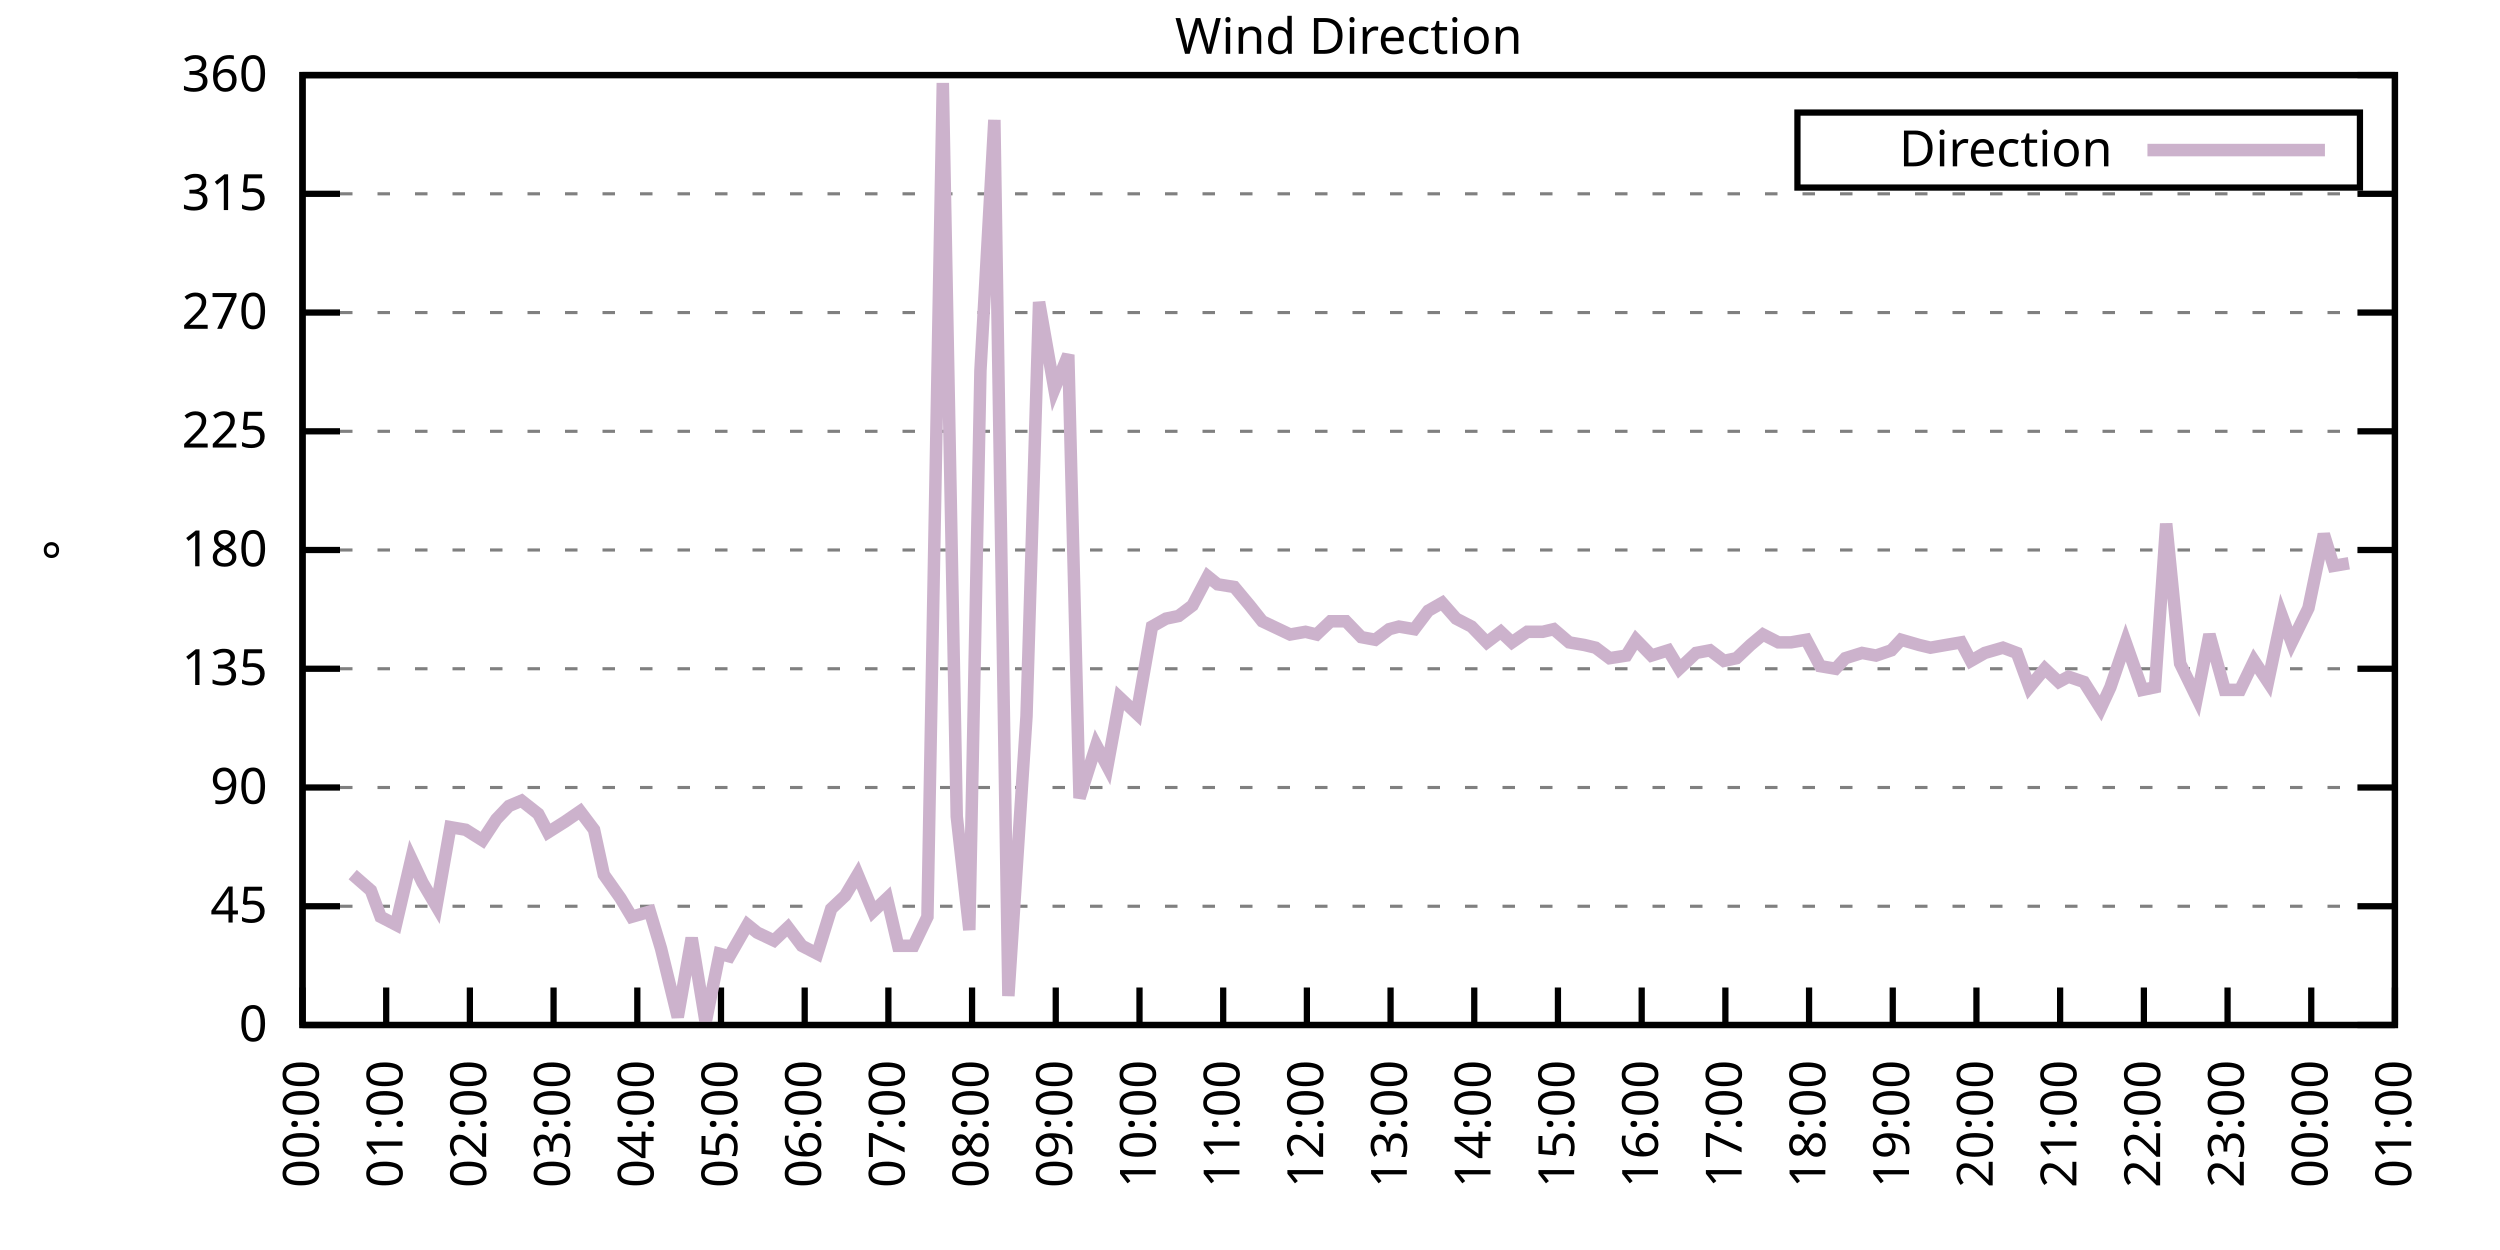
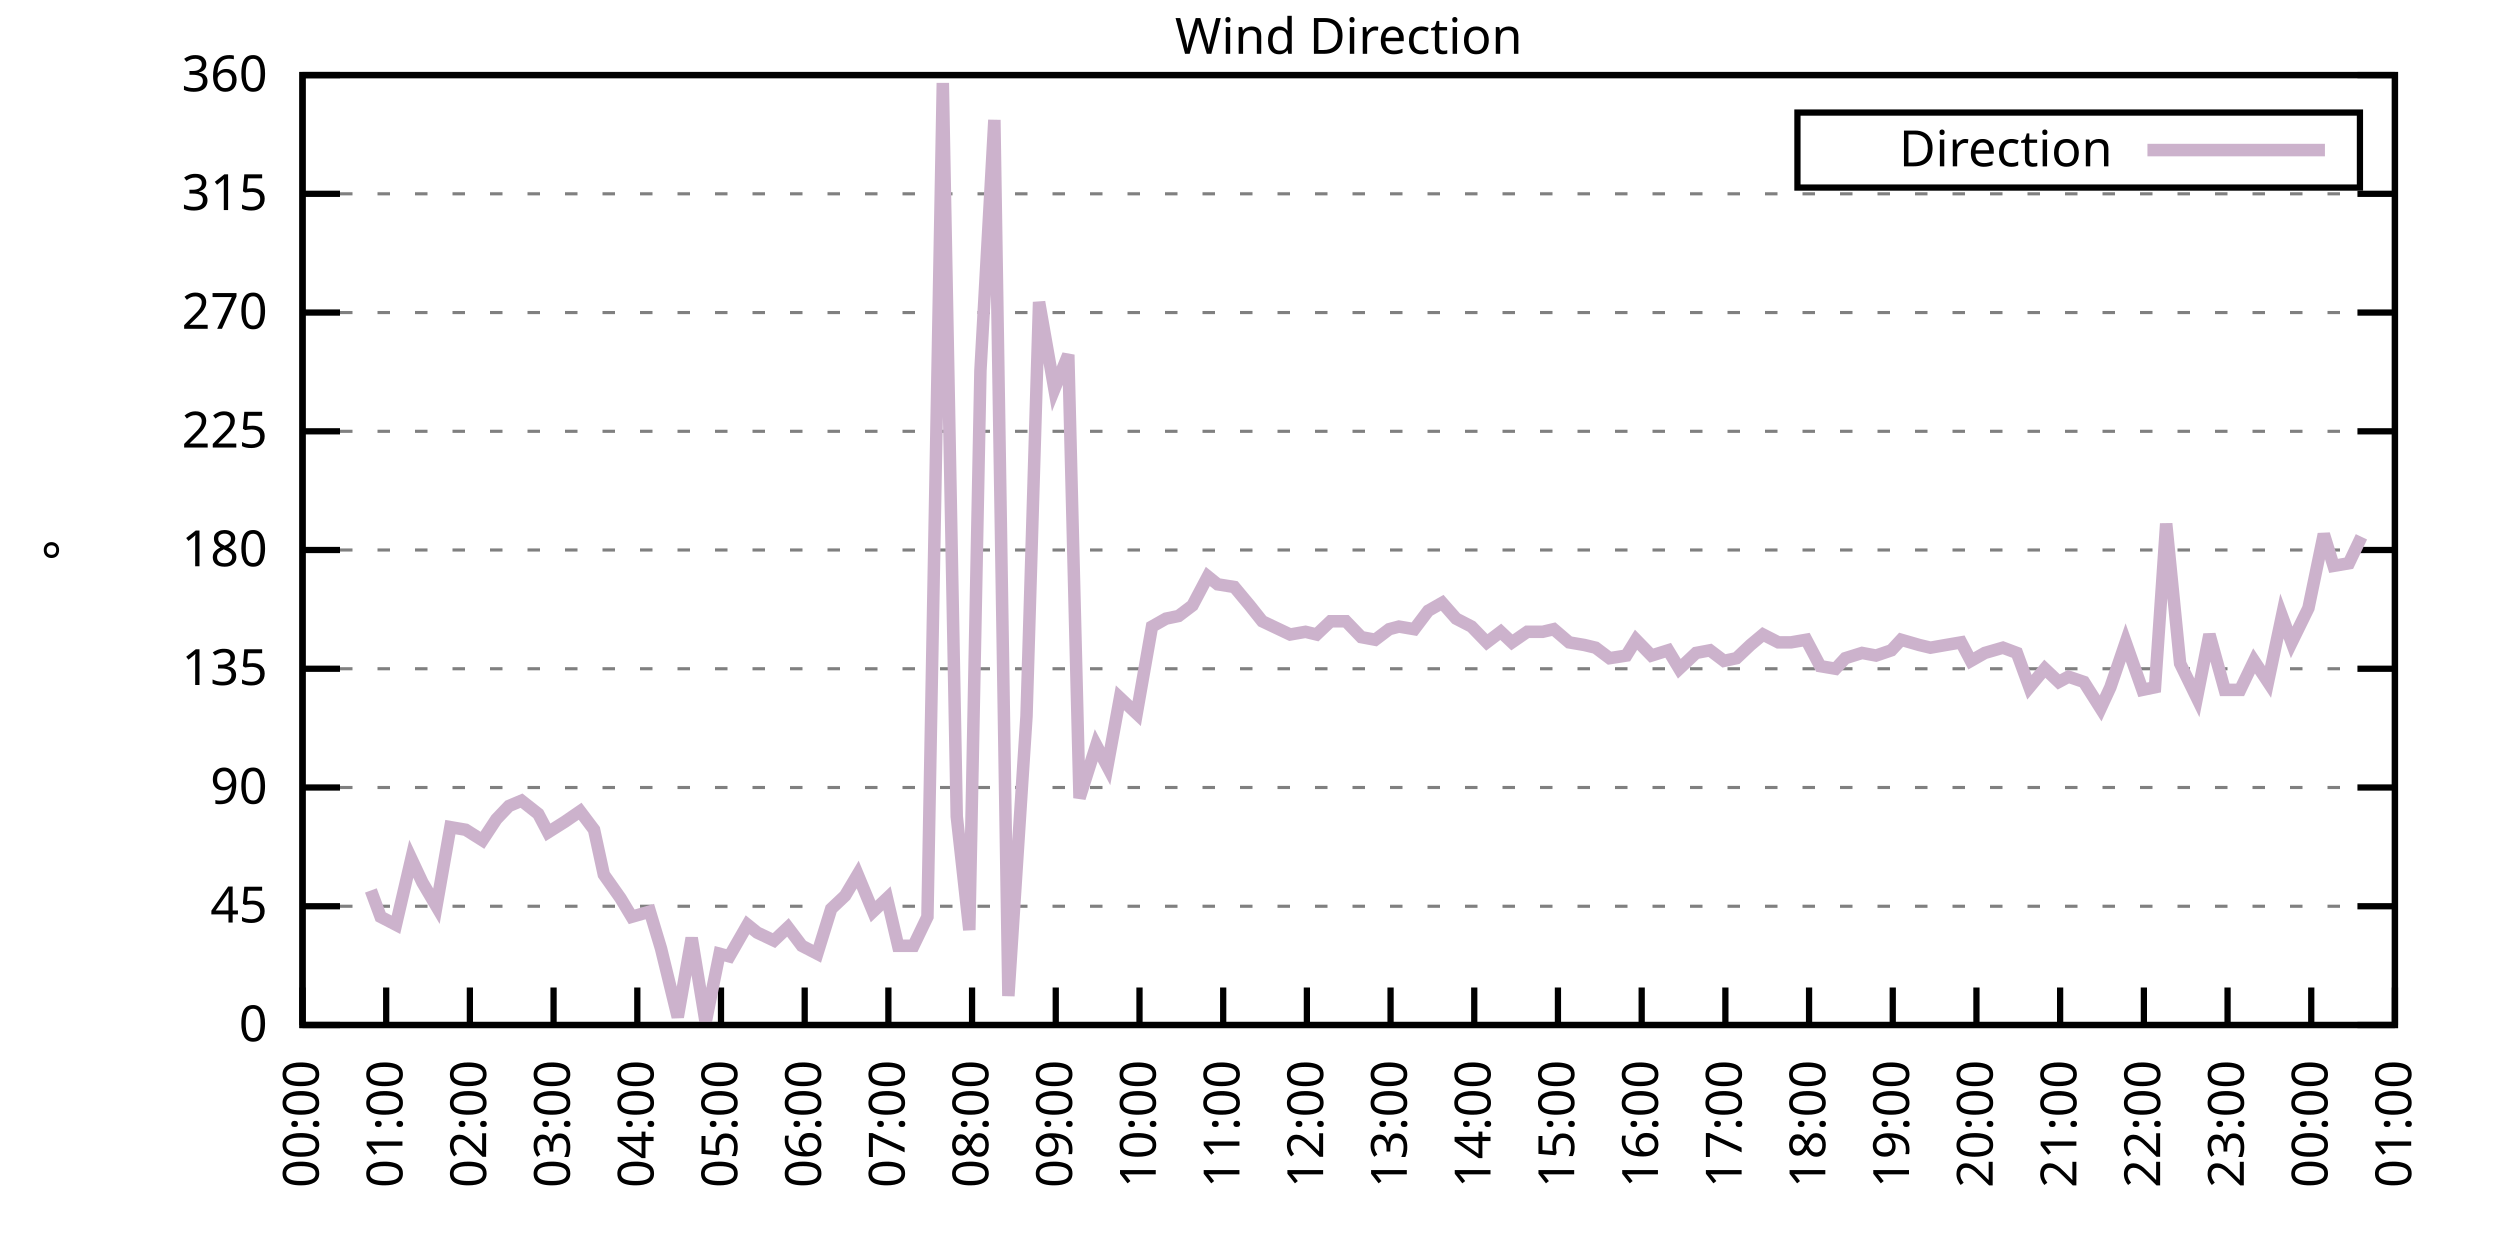
<svg xmlns="http://www.w3.org/2000/svg" xmlns:xlink="http://www.w3.org/1999/xlink" width="400" height="200" viewBox="0 0 400 200">
  <g id="gnuplot_canvas">
    <rect x="0" y="0" width="400" height="200" fill="none" />
    <defs>
      <circle id="gpDot" r="0.5" stroke-width="0.5" stroke="currentColor" />
      <path id="gpPt0" stroke-width="0.333" stroke="currentColor" d="M-1,0 h2 M0,-1 v2" />
      <path id="gpPt1" stroke-width="0.333" stroke="currentColor" d="M-1,-1 L1,1 M1,-1 L-1,1" />
      <path id="gpPt2" stroke-width="0.333" stroke="currentColor" d="M-1,0 L1,0 M0,-1 L0,1 M-1,-1 L1,1 M-1,1 L1,-1" />
      <rect id="gpPt3" stroke-width="0.333" stroke="currentColor" x="-1" y="-1" width="2" height="2" />
      <rect id="gpPt4" stroke-width="0.333" stroke="currentColor" fill="currentColor" x="-1" y="-1" width="2" height="2" />
      <circle id="gpPt5" stroke-width="0.333" stroke="currentColor" cx="0" cy="0" r="1" />
      <use xlink:href="#gpPt5" id="gpPt6" fill="currentColor" stroke="none" />
      <path id="gpPt7" stroke-width="0.333" stroke="currentColor" d="M0,-1.33 L-1.33,0.67 L1.33,0.67 z" />
      <use xlink:href="#gpPt7" id="gpPt8" fill="currentColor" stroke="none" />
      <use xlink:href="#gpPt7" id="gpPt9" stroke="currentColor" transform="rotate(180)" />
      <use xlink:href="#gpPt9" id="gpPt10" fill="currentColor" stroke="none" />
      <use xlink:href="#gpPt3" id="gpPt11" stroke="currentColor" transform="rotate(45)" />
      <use xlink:href="#gpPt11" id="gpPt12" fill="currentColor" stroke="none" />
      <path id="gpPt13" stroke-width="0.333" stroke="currentColor" d="M0,1.330 L1.265,0.411 L0.782,-1.067 L-0.782,-1.076 L-1.265,0.411 z" />
      <use xlink:href="#gpPt13" id="gpPt14" fill="currentColor" stroke="none" />
      <filter id="textbox" filterUnits="objectBoundingBox" x="0" y="0" height="1" width="1">
        <feFlood flood-color="white" flood-opacity="1" result="bgnd" />
        <feComposite in="SourceGraphic" in2="bgnd" operator="atop" />
      </filter>
      <filter id="greybox" filterUnits="objectBoundingBox" x="0" y="0" height="1" width="1">
        <feFlood flood-color="lightgrey" flood-opacity="1" result="grey" />
        <feComposite in="SourceGraphic" in2="grey" operator="atop" />
      </filter>
    </defs>
    <g fill="none" color="white" stroke="currentColor" stroke-width="1.00" stroke-linecap="butt" stroke-linejoin="miter">
</g>
    <g fill="none" color="black" stroke="currentColor" stroke-width="1.00" stroke-linecap="butt" stroke-linejoin="miter">
      <g stroke="none" shape-rendering="crispEdges">
        <polygon fill="rgb(255, 255, 255)" points="48.40,164.00 383.18,164.00 383.18,12.02 48.40,12.02 " />
      </g>
    </g>
    <g fill="none" color="black" stroke="currentColor" stroke-width="1.00" stroke-linecap="butt" stroke-linejoin="miter">
</g>
    <g fill="none" color="black" stroke="black" stroke-width="0.50" stroke-linecap="butt" stroke-linejoin="miter">
</g>
    <g fill="none" color="gray" stroke="currentColor" stroke-width="0.50" stroke-linecap="butt" stroke-linejoin="miter">
      <path stroke="gray" stroke-dasharray="2,4" class="gridline" d="M48.40,164.00 L383.19,164.00  " />
    </g>
    <g fill="none" color="gray" stroke="gray" stroke-width="1.00" stroke-linecap="butt" stroke-linejoin="miter">
</g>
    <g fill="none" color="black" stroke="currentColor" stroke-width="1.00" stroke-linecap="butt" stroke-linejoin="miter">
      <path stroke="black" d="M48.40,164.00 L54.40,164.00 M383.19,164.00 L377.19,164.00  " />
      <g transform="translate(42.80,166.60)" stroke="none" fill="black" font-family="Sans" font-size="8.00" text-anchor="end">
        <text>
          <tspan font-family="Sans"> 0</tspan>
        </text>
      </g>
    </g>
    <g fill="none" color="black" stroke="currentColor" stroke-width="1.00" stroke-linecap="butt" stroke-linejoin="miter">
</g>
    <g fill="none" color="black" stroke="black" stroke-width="0.50" stroke-linecap="butt" stroke-linejoin="miter">
</g>
    <g fill="none" color="gray" stroke="currentColor" stroke-width="0.50" stroke-linecap="butt" stroke-linejoin="miter">
      <path stroke="gray" stroke-dasharray="2,4" class="gridline" d="M48.40,145.00 L383.19,145.00  " />
    </g>
    <g fill="none" color="gray" stroke="gray" stroke-width="1.00" stroke-linecap="butt" stroke-linejoin="miter">
</g>
    <g fill="none" color="black" stroke="currentColor" stroke-width="1.00" stroke-linecap="butt" stroke-linejoin="miter">
      <path stroke="black" d="M48.40,145.00 L54.40,145.00 M383.19,145.00 L377.19,145.00  " />
      <g transform="translate(42.80,147.60)" stroke="none" fill="black" font-family="Sans" font-size="8.00" text-anchor="end">
        <text>
          <tspan font-family="Sans"> 45</tspan>
        </text>
      </g>
    </g>
    <g fill="none" color="black" stroke="currentColor" stroke-width="1.00" stroke-linecap="butt" stroke-linejoin="miter">
</g>
    <g fill="none" color="black" stroke="black" stroke-width="0.50" stroke-linecap="butt" stroke-linejoin="miter">
</g>
    <g fill="none" color="gray" stroke="currentColor" stroke-width="0.50" stroke-linecap="butt" stroke-linejoin="miter">
      <path stroke="gray" stroke-dasharray="2,4" class="gridline" d="M48.40,126.00 L383.19,126.00  " />
    </g>
    <g fill="none" color="gray" stroke="gray" stroke-width="1.00" stroke-linecap="butt" stroke-linejoin="miter">
</g>
    <g fill="none" color="black" stroke="currentColor" stroke-width="1.00" stroke-linecap="butt" stroke-linejoin="miter">
      <path stroke="black" d="M48.40,126.00 L54.40,126.00 M383.19,126.00 L377.19,126.00  " />
      <g transform="translate(42.80,128.60)" stroke="none" fill="black" font-family="Sans" font-size="8.00" text-anchor="end">
        <text>
          <tspan font-family="Sans"> 90</tspan>
        </text>
      </g>
    </g>
    <g fill="none" color="black" stroke="currentColor" stroke-width="1.00" stroke-linecap="butt" stroke-linejoin="miter">
</g>
    <g fill="none" color="black" stroke="black" stroke-width="0.50" stroke-linecap="butt" stroke-linejoin="miter">
</g>
    <g fill="none" color="gray" stroke="currentColor" stroke-width="0.50" stroke-linecap="butt" stroke-linejoin="miter">
      <path stroke="gray" stroke-dasharray="2,4" class="gridline" d="M48.40,107.00 L383.19,107.00  " />
    </g>
    <g fill="none" color="gray" stroke="gray" stroke-width="1.00" stroke-linecap="butt" stroke-linejoin="miter">
</g>
    <g fill="none" color="black" stroke="currentColor" stroke-width="1.00" stroke-linecap="butt" stroke-linejoin="miter">
      <path stroke="black" d="M48.40,107.00 L54.40,107.00 M383.19,107.00 L377.19,107.00  " />
      <g transform="translate(42.80,109.60)" stroke="none" fill="black" font-family="Sans" font-size="8.00" text-anchor="end">
        <text>
          <tspan font-family="Sans"> 135</tspan>
        </text>
      </g>
    </g>
    <g fill="none" color="black" stroke="currentColor" stroke-width="1.00" stroke-linecap="butt" stroke-linejoin="miter">
</g>
    <g fill="none" color="black" stroke="black" stroke-width="0.50" stroke-linecap="butt" stroke-linejoin="miter">
</g>
    <g fill="none" color="gray" stroke="currentColor" stroke-width="0.50" stroke-linecap="butt" stroke-linejoin="miter">
      <path stroke="gray" stroke-dasharray="2,4" class="gridline" d="M48.40,88.00 L383.19,88.00  " />
    </g>
    <g fill="none" color="gray" stroke="gray" stroke-width="1.00" stroke-linecap="butt" stroke-linejoin="miter">
</g>
    <g fill="none" color="black" stroke="currentColor" stroke-width="1.00" stroke-linecap="butt" stroke-linejoin="miter">
      <path stroke="black" d="M48.40,88.00 L54.40,88.00 M383.19,88.00 L377.19,88.00  " />
      <g transform="translate(42.80,90.60)" stroke="none" fill="black" font-family="Sans" font-size="8.00" text-anchor="end">
        <text>
          <tspan font-family="Sans"> 180</tspan>
        </text>
      </g>
    </g>
    <g fill="none" color="black" stroke="currentColor" stroke-width="1.00" stroke-linecap="butt" stroke-linejoin="miter">
</g>
    <g fill="none" color="black" stroke="black" stroke-width="0.50" stroke-linecap="butt" stroke-linejoin="miter">
</g>
    <g fill="none" color="gray" stroke="currentColor" stroke-width="0.50" stroke-linecap="butt" stroke-linejoin="miter">
      <path stroke="gray" stroke-dasharray="2,4" class="gridline" d="M48.40,69.01 L383.19,69.01  " />
    </g>
    <g fill="none" color="gray" stroke="gray" stroke-width="1.00" stroke-linecap="butt" stroke-linejoin="miter">
</g>
    <g fill="none" color="black" stroke="currentColor" stroke-width="1.00" stroke-linecap="butt" stroke-linejoin="miter">
      <path stroke="black" d="M48.40,69.01 L54.40,69.01 M383.19,69.01 L377.19,69.01  " />
      <g transform="translate(42.80,71.61)" stroke="none" fill="black" font-family="Sans" font-size="8.00" text-anchor="end">
        <text>
          <tspan font-family="Sans"> 225</tspan>
        </text>
      </g>
    </g>
    <g fill="none" color="black" stroke="currentColor" stroke-width="1.00" stroke-linecap="butt" stroke-linejoin="miter">
</g>
    <g fill="none" color="black" stroke="black" stroke-width="0.50" stroke-linecap="butt" stroke-linejoin="miter">
</g>
    <g fill="none" color="gray" stroke="currentColor" stroke-width="0.50" stroke-linecap="butt" stroke-linejoin="miter">
      <path stroke="gray" stroke-dasharray="2,4" class="gridline" d="M48.40,50.01 L383.19,50.01  " />
    </g>
    <g fill="none" color="gray" stroke="gray" stroke-width="1.00" stroke-linecap="butt" stroke-linejoin="miter">
</g>
    <g fill="none" color="black" stroke="currentColor" stroke-width="1.00" stroke-linecap="butt" stroke-linejoin="miter">
      <path stroke="black" d="M48.40,50.01 L54.40,50.01 M383.19,50.01 L377.19,50.01  " />
      <g transform="translate(42.80,52.61)" stroke="none" fill="black" font-family="Sans" font-size="8.00" text-anchor="end">
        <text>
          <tspan font-family="Sans"> 270</tspan>
        </text>
      </g>
    </g>
    <g fill="none" color="black" stroke="currentColor" stroke-width="1.00" stroke-linecap="butt" stroke-linejoin="miter">
</g>
    <g fill="none" color="black" stroke="black" stroke-width="0.50" stroke-linecap="butt" stroke-linejoin="miter">
</g>
    <g fill="none" color="gray" stroke="currentColor" stroke-width="0.50" stroke-linecap="butt" stroke-linejoin="miter">
      <path stroke="gray" stroke-dasharray="2,4" class="gridline" d="M48.40,31.01 L383.19,31.01  " />
    </g>
    <g fill="none" color="gray" stroke="gray" stroke-width="1.00" stroke-linecap="butt" stroke-linejoin="miter">
</g>
    <g fill="none" color="black" stroke="currentColor" stroke-width="1.00" stroke-linecap="butt" stroke-linejoin="miter">
      <path stroke="black" d="M48.40,31.01 L54.40,31.01 M383.19,31.01 L377.19,31.01  " />
      <g transform="translate(42.80,33.61)" stroke="none" fill="black" font-family="Sans" font-size="8.00" text-anchor="end">
        <text>
          <tspan font-family="Sans"> 315</tspan>
        </text>
      </g>
    </g>
    <g fill="none" color="black" stroke="currentColor" stroke-width="1.00" stroke-linecap="butt" stroke-linejoin="miter">
</g>
    <g fill="none" color="black" stroke="black" stroke-width="0.50" stroke-linecap="butt" stroke-linejoin="miter">
</g>
    <g fill="none" color="gray" stroke="currentColor" stroke-width="0.50" stroke-linecap="butt" stroke-linejoin="miter">
      <path stroke="gray" stroke-dasharray="2,4" class="gridline" d="M48.40,12.01 L383.19,12.01  " />
    </g>
    <g fill="none" color="gray" stroke="gray" stroke-width="1.00" stroke-linecap="butt" stroke-linejoin="miter">
</g>
    <g fill="none" color="black" stroke="currentColor" stroke-width="1.00" stroke-linecap="butt" stroke-linejoin="miter">
      <path stroke="black" d="M48.40,12.01 L54.40,12.01 M383.19,12.01 L377.19,12.01  " />
      <g transform="translate(42.80,14.61)" stroke="none" fill="black" font-family="Sans" font-size="8.00" text-anchor="end">
        <text>
          <tspan font-family="Sans"> 360</tspan>
        </text>
      </g>
    </g>
    <g fill="none" color="black" stroke="currentColor" stroke-width="1.00" stroke-linecap="butt" stroke-linejoin="miter">
      <path stroke="black" d="M48.40,164.00 L48.40,158.00  " />
      <g transform="translate(51.00,169.60) rotate(270.00)" stroke="none" fill="black" font-family="Sans" font-size="8.00" text-anchor="end">
        <text>
          <tspan font-family="Sans">00:00</tspan>
        </text>
      </g>
    </g>
    <g fill="none" color="black" stroke="currentColor" stroke-width="1.00" stroke-linecap="butt" stroke-linejoin="miter">
      <path stroke="black" d="M61.79,164.00 L61.79,158.00  " />
      <g transform="translate(64.39,169.60) rotate(270.00)" stroke="none" fill="black" font-family="Sans" font-size="8.00" text-anchor="end">
        <text>
          <tspan font-family="Sans">01:00</tspan>
        </text>
      </g>
    </g>
    <g fill="none" color="black" stroke="currentColor" stroke-width="1.00" stroke-linecap="butt" stroke-linejoin="miter">
      <path stroke="black" d="M75.18,164.00 L75.18,158.00  " />
      <g transform="translate(77.78,169.60) rotate(270.00)" stroke="none" fill="black" font-family="Sans" font-size="8.00" text-anchor="end">
        <text>
          <tspan font-family="Sans">02:00</tspan>
        </text>
      </g>
    </g>
    <g fill="none" color="black" stroke="currentColor" stroke-width="1.00" stroke-linecap="butt" stroke-linejoin="miter">
      <path stroke="black" d="M88.57,164.00 L88.57,158.00  " />
      <g transform="translate(91.17,169.60) rotate(270.00)" stroke="none" fill="black" font-family="Sans" font-size="8.00" text-anchor="end">
        <text>
          <tspan font-family="Sans">03:00</tspan>
        </text>
      </g>
    </g>
    <g fill="none" color="black" stroke="currentColor" stroke-width="1.00" stroke-linecap="butt" stroke-linejoin="miter">
      <path stroke="black" d="M101.97,164.00 L101.97,158.00  " />
      <g transform="translate(104.57,169.60) rotate(270.00)" stroke="none" fill="black" font-family="Sans" font-size="8.00" text-anchor="end">
        <text>
          <tspan font-family="Sans">04:00</tspan>
        </text>
      </g>
    </g>
    <g fill="none" color="black" stroke="currentColor" stroke-width="1.00" stroke-linecap="butt" stroke-linejoin="miter">
      <path stroke="black" d="M115.36,164.00 L115.36,158.00  " />
      <g transform="translate(117.96,169.60) rotate(270.00)" stroke="none" fill="black" font-family="Sans" font-size="8.00" text-anchor="end">
        <text>
          <tspan font-family="Sans">05:00</tspan>
        </text>
      </g>
    </g>
    <g fill="none" color="black" stroke="currentColor" stroke-width="1.00" stroke-linecap="butt" stroke-linejoin="miter">
      <path stroke="black" d="M128.75,164.00 L128.75,158.00  " />
      <g transform="translate(131.35,169.60) rotate(270.00)" stroke="none" fill="black" font-family="Sans" font-size="8.00" text-anchor="end">
        <text>
          <tspan font-family="Sans">06:00</tspan>
        </text>
      </g>
    </g>
    <g fill="none" color="black" stroke="currentColor" stroke-width="1.00" stroke-linecap="butt" stroke-linejoin="miter">
      <path stroke="black" d="M142.14,164.00 L142.14,158.00  " />
      <g transform="translate(144.74,169.60) rotate(270.00)" stroke="none" fill="black" font-family="Sans" font-size="8.00" text-anchor="end">
        <text>
          <tspan font-family="Sans">07:00</tspan>
        </text>
      </g>
    </g>
    <g fill="none" color="black" stroke="currentColor" stroke-width="1.00" stroke-linecap="butt" stroke-linejoin="miter">
      <path stroke="black" d="M155.53,164.00 L155.53,158.00  " />
      <g transform="translate(158.13,169.60) rotate(270.00)" stroke="none" fill="black" font-family="Sans" font-size="8.00" text-anchor="end">
        <text>
          <tspan font-family="Sans">08:00</tspan>
        </text>
      </g>
    </g>
    <g fill="none" color="black" stroke="currentColor" stroke-width="1.00" stroke-linecap="butt" stroke-linejoin="miter">
      <path stroke="black" d="M168.92,164.00 L168.92,158.00  " />
      <g transform="translate(171.52,169.60) rotate(270.00)" stroke="none" fill="black" font-family="Sans" font-size="8.00" text-anchor="end">
        <text>
          <tspan font-family="Sans">09:00</tspan>
        </text>
      </g>
    </g>
    <g fill="none" color="black" stroke="currentColor" stroke-width="1.00" stroke-linecap="butt" stroke-linejoin="miter">
      <path stroke="black" d="M182.32,164.00 L182.32,158.00  " />
      <g transform="translate(184.92,169.60) rotate(270.00)" stroke="none" fill="black" font-family="Sans" font-size="8.00" text-anchor="end">
        <text>
          <tspan font-family="Sans">10:00</tspan>
        </text>
      </g>
    </g>
    <g fill="none" color="black" stroke="currentColor" stroke-width="1.00" stroke-linecap="butt" stroke-linejoin="miter">
      <path stroke="black" d="M195.71,164.00 L195.71,158.00  " />
      <g transform="translate(198.31,169.60) rotate(270.00)" stroke="none" fill="black" font-family="Sans" font-size="8.00" text-anchor="end">
        <text>
          <tspan font-family="Sans">11:00</tspan>
        </text>
      </g>
    </g>
    <g fill="none" color="black" stroke="currentColor" stroke-width="1.00" stroke-linecap="butt" stroke-linejoin="miter">
      <path stroke="black" d="M209.10,164.00 L209.10,158.00  " />
      <g transform="translate(211.70,169.60) rotate(270.00)" stroke="none" fill="black" font-family="Sans" font-size="8.00" text-anchor="end">
        <text>
          <tspan font-family="Sans">12:00</tspan>
        </text>
      </g>
    </g>
    <g fill="none" color="black" stroke="currentColor" stroke-width="1.00" stroke-linecap="butt" stroke-linejoin="miter">
      <path stroke="black" d="M222.49,164.00 L222.49,158.00  " />
      <g transform="translate(225.09,169.60) rotate(270.00)" stroke="none" fill="black" font-family="Sans" font-size="8.00" text-anchor="end">
        <text>
          <tspan font-family="Sans">13:00</tspan>
        </text>
      </g>
    </g>
    <g fill="none" color="black" stroke="currentColor" stroke-width="1.00" stroke-linecap="butt" stroke-linejoin="miter">
      <path stroke="black" d="M235.88,164.00 L235.88,158.00  " />
      <g transform="translate(238.48,169.60) rotate(270.00)" stroke="none" fill="black" font-family="Sans" font-size="8.00" text-anchor="end">
        <text>
          <tspan font-family="Sans">14:00</tspan>
        </text>
      </g>
    </g>
    <g fill="none" color="black" stroke="currentColor" stroke-width="1.00" stroke-linecap="butt" stroke-linejoin="miter">
      <path stroke="black" d="M249.27,164.00 L249.27,158.00  " />
      <g transform="translate(251.87,169.60) rotate(270.00)" stroke="none" fill="black" font-family="Sans" font-size="8.00" text-anchor="end">
        <text>
          <tspan font-family="Sans">15:00</tspan>
        </text>
      </g>
    </g>
    <g fill="none" color="black" stroke="currentColor" stroke-width="1.00" stroke-linecap="butt" stroke-linejoin="miter">
      <path stroke="black" d="M262.67,164.00 L262.67,158.00  " />
      <g transform="translate(265.27,169.60) rotate(270.00)" stroke="none" fill="black" font-family="Sans" font-size="8.00" text-anchor="end">
        <text>
          <tspan font-family="Sans">16:00</tspan>
        </text>
      </g>
    </g>
    <g fill="none" color="black" stroke="currentColor" stroke-width="1.00" stroke-linecap="butt" stroke-linejoin="miter">
      <path stroke="black" d="M276.06,164.00 L276.06,158.00  " />
      <g transform="translate(278.66,169.60) rotate(270.00)" stroke="none" fill="black" font-family="Sans" font-size="8.00" text-anchor="end">
        <text>
          <tspan font-family="Sans">17:00</tspan>
        </text>
      </g>
    </g>
    <g fill="none" color="black" stroke="currentColor" stroke-width="1.00" stroke-linecap="butt" stroke-linejoin="miter">
      <path stroke="black" d="M289.45,164.00 L289.45,158.00  " />
      <g transform="translate(292.05,169.60) rotate(270.00)" stroke="none" fill="black" font-family="Sans" font-size="8.00" text-anchor="end">
        <text>
          <tspan font-family="Sans">18:00</tspan>
        </text>
      </g>
    </g>
    <g fill="none" color="black" stroke="currentColor" stroke-width="1.00" stroke-linecap="butt" stroke-linejoin="miter">
      <path stroke="black" d="M302.84,164.00 L302.84,158.00  " />
      <g transform="translate(305.44,169.60) rotate(270.00)" stroke="none" fill="black" font-family="Sans" font-size="8.00" text-anchor="end">
        <text>
          <tspan font-family="Sans">19:00</tspan>
        </text>
      </g>
    </g>
    <g fill="none" color="black" stroke="currentColor" stroke-width="1.00" stroke-linecap="butt" stroke-linejoin="miter">
      <path stroke="black" d="M316.23,164.00 L316.23,158.00  " />
      <g transform="translate(318.83,169.60) rotate(270.00)" stroke="none" fill="black" font-family="Sans" font-size="8.00" text-anchor="end">
        <text>
          <tspan font-family="Sans">20:00</tspan>
        </text>
      </g>
    </g>
    <g fill="none" color="black" stroke="currentColor" stroke-width="1.00" stroke-linecap="butt" stroke-linejoin="miter">
      <path stroke="black" d="M329.62,164.00 L329.62,158.00  " />
      <g transform="translate(332.22,169.60) rotate(270.00)" stroke="none" fill="black" font-family="Sans" font-size="8.00" text-anchor="end">
        <text>
          <tspan font-family="Sans">21:00</tspan>
        </text>
      </g>
    </g>
    <g fill="none" color="black" stroke="currentColor" stroke-width="1.00" stroke-linecap="butt" stroke-linejoin="miter">
      <path stroke="black" d="M343.02,164.00 L343.02,158.00  " />
      <g transform="translate(345.62,169.60) rotate(270.00)" stroke="none" fill="black" font-family="Sans" font-size="8.00" text-anchor="end">
        <text>
          <tspan font-family="Sans">22:00</tspan>
        </text>
      </g>
    </g>
    <g fill="none" color="black" stroke="currentColor" stroke-width="1.00" stroke-linecap="butt" stroke-linejoin="miter">
      <path stroke="black" d="M356.41,164.00 L356.41,158.00  " />
      <g transform="translate(359.01,169.60) rotate(270.00)" stroke="none" fill="black" font-family="Sans" font-size="8.00" text-anchor="end">
        <text>
          <tspan font-family="Sans">23:00</tspan>
        </text>
      </g>
    </g>
    <g fill="none" color="black" stroke="currentColor" stroke-width="1.00" stroke-linecap="butt" stroke-linejoin="miter">
      <path stroke="black" d="M369.80,164.00 L369.80,158.00  " />
      <g transform="translate(372.40,169.60) rotate(270.00)" stroke="none" fill="black" font-family="Sans" font-size="8.00" text-anchor="end">
        <text>
          <tspan font-family="Sans">00:00</tspan>
        </text>
      </g>
    </g>
    <g fill="none" color="black" stroke="currentColor" stroke-width="1.00" stroke-linecap="butt" stroke-linejoin="miter">
      <path stroke="black" d="M383.19,164.00 L383.19,158.00  " />
      <g transform="translate(385.79,169.60) rotate(270.00)" stroke="none" fill="black" font-family="Sans" font-size="8.00" text-anchor="end">
        <text>
          <tspan font-family="Sans">01:00</tspan>
        </text>
      </g>
    </g>
    <g fill="none" color="black" stroke="currentColor" stroke-width="1.00" stroke-linecap="butt" stroke-linejoin="miter">
</g>
    <g fill="none" color="black" stroke="currentColor" stroke-width="1.00" stroke-linecap="butt" stroke-linejoin="miter">
      <path stroke="black" d="M48.40,12.01 L48.40,164.00 L383.19,164.00 L383.19,12.01 L48.40,12.01 Z  " />
    </g>
    <g fill="none" color="black" stroke="currentColor" stroke-width="1.00" stroke-linecap="butt" stroke-linejoin="miter">
</g>
    <g fill="none" color="black" stroke="currentColor" stroke-width="1.00" stroke-linecap="butt" stroke-linejoin="miter">
      <path stroke="black" d="M287.59,30.01 L287.59,18.01 L377.59,18.01 L377.59,30.01 L287.59,30.01 Z  " />
    </g>
    <g id="Wind_direction_plot_1">
      <g fill="none" color="white" stroke="black" stroke-width="2.00" stroke-linecap="butt" stroke-linejoin="miter">
</g>
      <g fill="none" color="black" stroke="currentColor" stroke-width="2.00" stroke-linecap="butt" stroke-linejoin="miter">
        <g transform="translate(337.99,26.61)" stroke="none" fill="black" font-family="Sans" font-size="8.00" text-anchor="end">
          <text>
            <tspan font-family="Sans">Direction</tspan>
          </text>
        </g>
      </g>
      <g fill="none" color="black" stroke="currentColor" stroke-width="2.00" stroke-linecap="butt" stroke-linejoin="miter">
-         <path stroke="rgb(204, 178, 204)" d="M343.59,24.01 L371.99,24.01 M56.43,139.93 L59.34,142.47 L60.90,146.69 L63.35,147.96 L65.81,137.40 L67.59,141.20   L69.83,145.00 L72.06,132.34 L74.51,132.76 L77.19,134.45 L79.42,131.07 L81.43,128.96 L83.44,128.11 L86.12,130.22   L87.68,133.18 L90.36,131.49 L92.82,129.80 L95.05,132.76 L96.61,139.93 L99.29,143.73 L101.07,146.69 L103.98,145.85   L105.76,151.76 L108.44,162.73 L110.67,150.07 L112.90,163.58 L115.13,152.60 L116.70,153.02 L119.60,147.96 L121.16,149.22   L123.84,150.49 L126.07,148.38 L128.30,151.33 L130.76,152.60 L132.99,145.42 L135.22,143.31 L137.23,139.93 L139.69,145.85   L141.92,143.73 L143.70,151.33 L146.16,151.33 L148.39,146.69 L150.85,13.28 L153.08,130.65 L155.09,148.80 L156.87,59.30   L159.10,19.19 L161.34,159.36 L164.24,114.60 L166.25,48.32 L168.70,62.25 L170.93,56.76 L172.72,127.69 L175.40,119.25   L177.18,122.62 L179.19,111.65 L181.87,114.18 L184.32,100.25 L186.56,98.98 L188.57,98.56 L190.80,96.87 L193.25,92.23   L194.81,93.49 L197.49,93.92 L199.95,96.87 L201.96,99.40 L203.74,100.25 L206.42,101.52 L208.88,101.09 L210.66,101.52   L212.89,99.40 L215.35,99.40 L217.80,101.94 L220.04,102.36 L222.27,100.67 L223.83,100.25 L226.29,100.67 L228.52,97.72   L230.75,96.45 L232.98,98.98 L235.44,100.25 L237.89,102.78 L240.12,101.09 L241.91,102.78 L244.36,101.09 L246.82,101.09   L248.60,100.67 L251.06,102.78 L253.51,103.20 L255.30,103.63 L257.53,105.31 L260.21,104.89 L261.77,102.36 L264.23,104.89   L266.91,104.05 L268.69,107.00 L271.37,104.47 L273.60,104.05 L275.83,105.74 L277.84,105.31 L280.07,103.20 L282.08,101.52   L284.54,102.78 L286.55,102.78 L289.00,102.36 L291.23,106.58 L293.69,107.00 L295.25,105.31 L297.93,104.47 L300.16,104.89   L302.62,104.05 L304.18,102.36 L307.08,103.20 L308.87,103.63 L311.32,103.20 L313.78,102.78 L315.34,105.74 L317.57,104.47   L320.47,103.63 L322.70,104.47 L324.71,109.96 L327.17,107.00 L329.40,109.11 L330.96,108.27 L333.42,109.11 L336.10,113.34   L337.66,109.96 L340.11,102.78 L342.79,110.38 L344.80,109.96 L346.59,83.78 L348.82,106.16 L351.50,111.65 L353.51,101.52   L355.96,110.38 L358.42,110.38 L360.65,105.74 L362.88,109.11 L365.11,98.56 L366.67,102.78 L369.35,97.29 L371.81,85.47   L373.37,90.54 L375.82,90.12  " />
+         <path stroke="rgb(204, 178, 204)" d="M343.59,24.01 L371.99,24.01 M59.34,142.47 L60.90,146.69 L63.35,147.96 L65.81,137.40 L67.59,141.20 L69.83,145.00   L72.06,132.34 L74.51,132.76 L77.19,134.45 L79.42,131.07 L81.43,128.96 L83.44,128.11 L86.12,130.22 L87.68,133.18   L90.36,131.49 L92.82,129.80 L95.05,132.76 L96.61,139.93 L99.29,143.73 L101.07,146.69 L103.98,145.85 L105.76,151.76   L108.44,162.73 L110.67,150.07 L112.90,163.58 L115.13,152.60 L116.70,153.02 L119.60,147.96 L121.16,149.22 L123.84,150.49   L126.07,148.38 L128.30,151.33 L130.76,152.60 L132.99,145.42 L135.22,143.31 L137.23,139.93 L139.69,145.85 L141.92,143.73   L143.70,151.33 L146.16,151.33 L148.39,146.69 L150.85,13.28 L153.08,130.65 L155.09,148.80 L156.87,59.30 L159.10,19.19   L161.34,159.36 L164.24,114.60 L166.25,48.32 L168.70,62.25 L170.93,56.76 L172.72,127.69 L175.40,119.25 L177.18,122.62   L179.19,111.65 L181.87,114.18 L184.32,100.25 L186.56,98.98 L188.57,98.56 L190.80,96.87 L193.25,92.23 L194.81,93.49   L197.49,93.92 L199.95,96.87 L201.96,99.40 L203.74,100.25 L206.42,101.52 L208.88,101.09 L210.66,101.52 L212.89,99.40   L215.35,99.40 L217.80,101.94 L220.04,102.36 L222.27,100.67 L223.83,100.25 L226.29,100.67 L228.52,97.72 L230.75,96.45   L232.98,98.98 L235.44,100.25 L237.89,102.78 L240.12,101.09 L241.91,102.78 L244.36,101.09 L246.82,101.09 L248.60,100.67   L251.06,102.78 L253.51,103.20 L255.30,103.63 L257.53,105.31 L260.21,104.89 L261.77,102.36 L264.23,104.89 L266.91,104.05   L268.69,107.00 L271.37,104.47 L273.60,104.05 L275.83,105.74 L277.84,105.31 L280.07,103.20 L282.08,101.52 L284.54,102.78   L286.55,102.78 L289.00,102.36 L291.23,106.58 L293.69,107.00 L295.25,105.31 L297.93,104.47 L300.16,104.89 L302.62,104.05   L304.18,102.36 L307.08,103.20 L308.87,103.63 L311.32,103.20 L313.78,102.78 L315.34,105.74 L317.57,104.47 L320.47,103.63   L322.70,104.47 L324.71,109.96 L327.17,107.00 L329.40,109.11 L330.96,108.27 L333.42,109.11 L336.10,113.34 L337.66,109.96   L340.11,102.78 L342.79,110.38 L344.80,109.96 L346.59,83.78 L348.82,106.16 L351.50,111.65 L353.51,101.52 L355.96,110.38   L358.42,110.38 L360.65,105.74 L362.88,109.11 L365.11,98.56 L366.67,102.78 L369.35,97.29 L371.81,85.47 L373.37,90.54   L375.82,90.12 L377.83,85.89  " />
      </g>
    </g>
    <g fill="none" color="black" stroke="currentColor" stroke-width="2.00" stroke-linecap="butt" stroke-linejoin="miter">
</g>
    <g fill="none" color="black" stroke="black" stroke-width="1.00" stroke-linecap="butt" stroke-linejoin="miter">
</g>
    <g fill="none" color="black" stroke="currentColor" stroke-width="1.00" stroke-linecap="butt" stroke-linejoin="miter">
      <path stroke="black" d="M48.40,12.01 L48.40,164.00 L383.19,164.00 L383.19,12.01 L48.40,12.01 Z  " />
      <g transform="translate(12.80,88.01) rotate(270.00)" stroke="none" fill="black" font-family="Sans" font-size="8.00" text-anchor="middle">
        <text>
          <tspan font-family="Sans">°</tspan>
        </text>
      </g>
    </g>
    <g fill="none" color="black" stroke="currentColor" stroke-width="1.00" stroke-linecap="butt" stroke-linejoin="miter">
</g>
    <g fill="none" color="black" stroke="currentColor" stroke-width="1.00" stroke-linecap="butt" stroke-linejoin="miter">
      <g transform="translate(215.79,8.61)" stroke="none" fill="black" font-family="Sans" font-size="8.00" text-anchor="middle">
        <text>
          <tspan font-family="Sans">Wind Direction</tspan>
        </text>
      </g>
    </g>
    <g fill="none" color="black" stroke="currentColor" stroke-width="1.00" stroke-linecap="butt" stroke-linejoin="miter">
</g>
  </g>
</svg>
